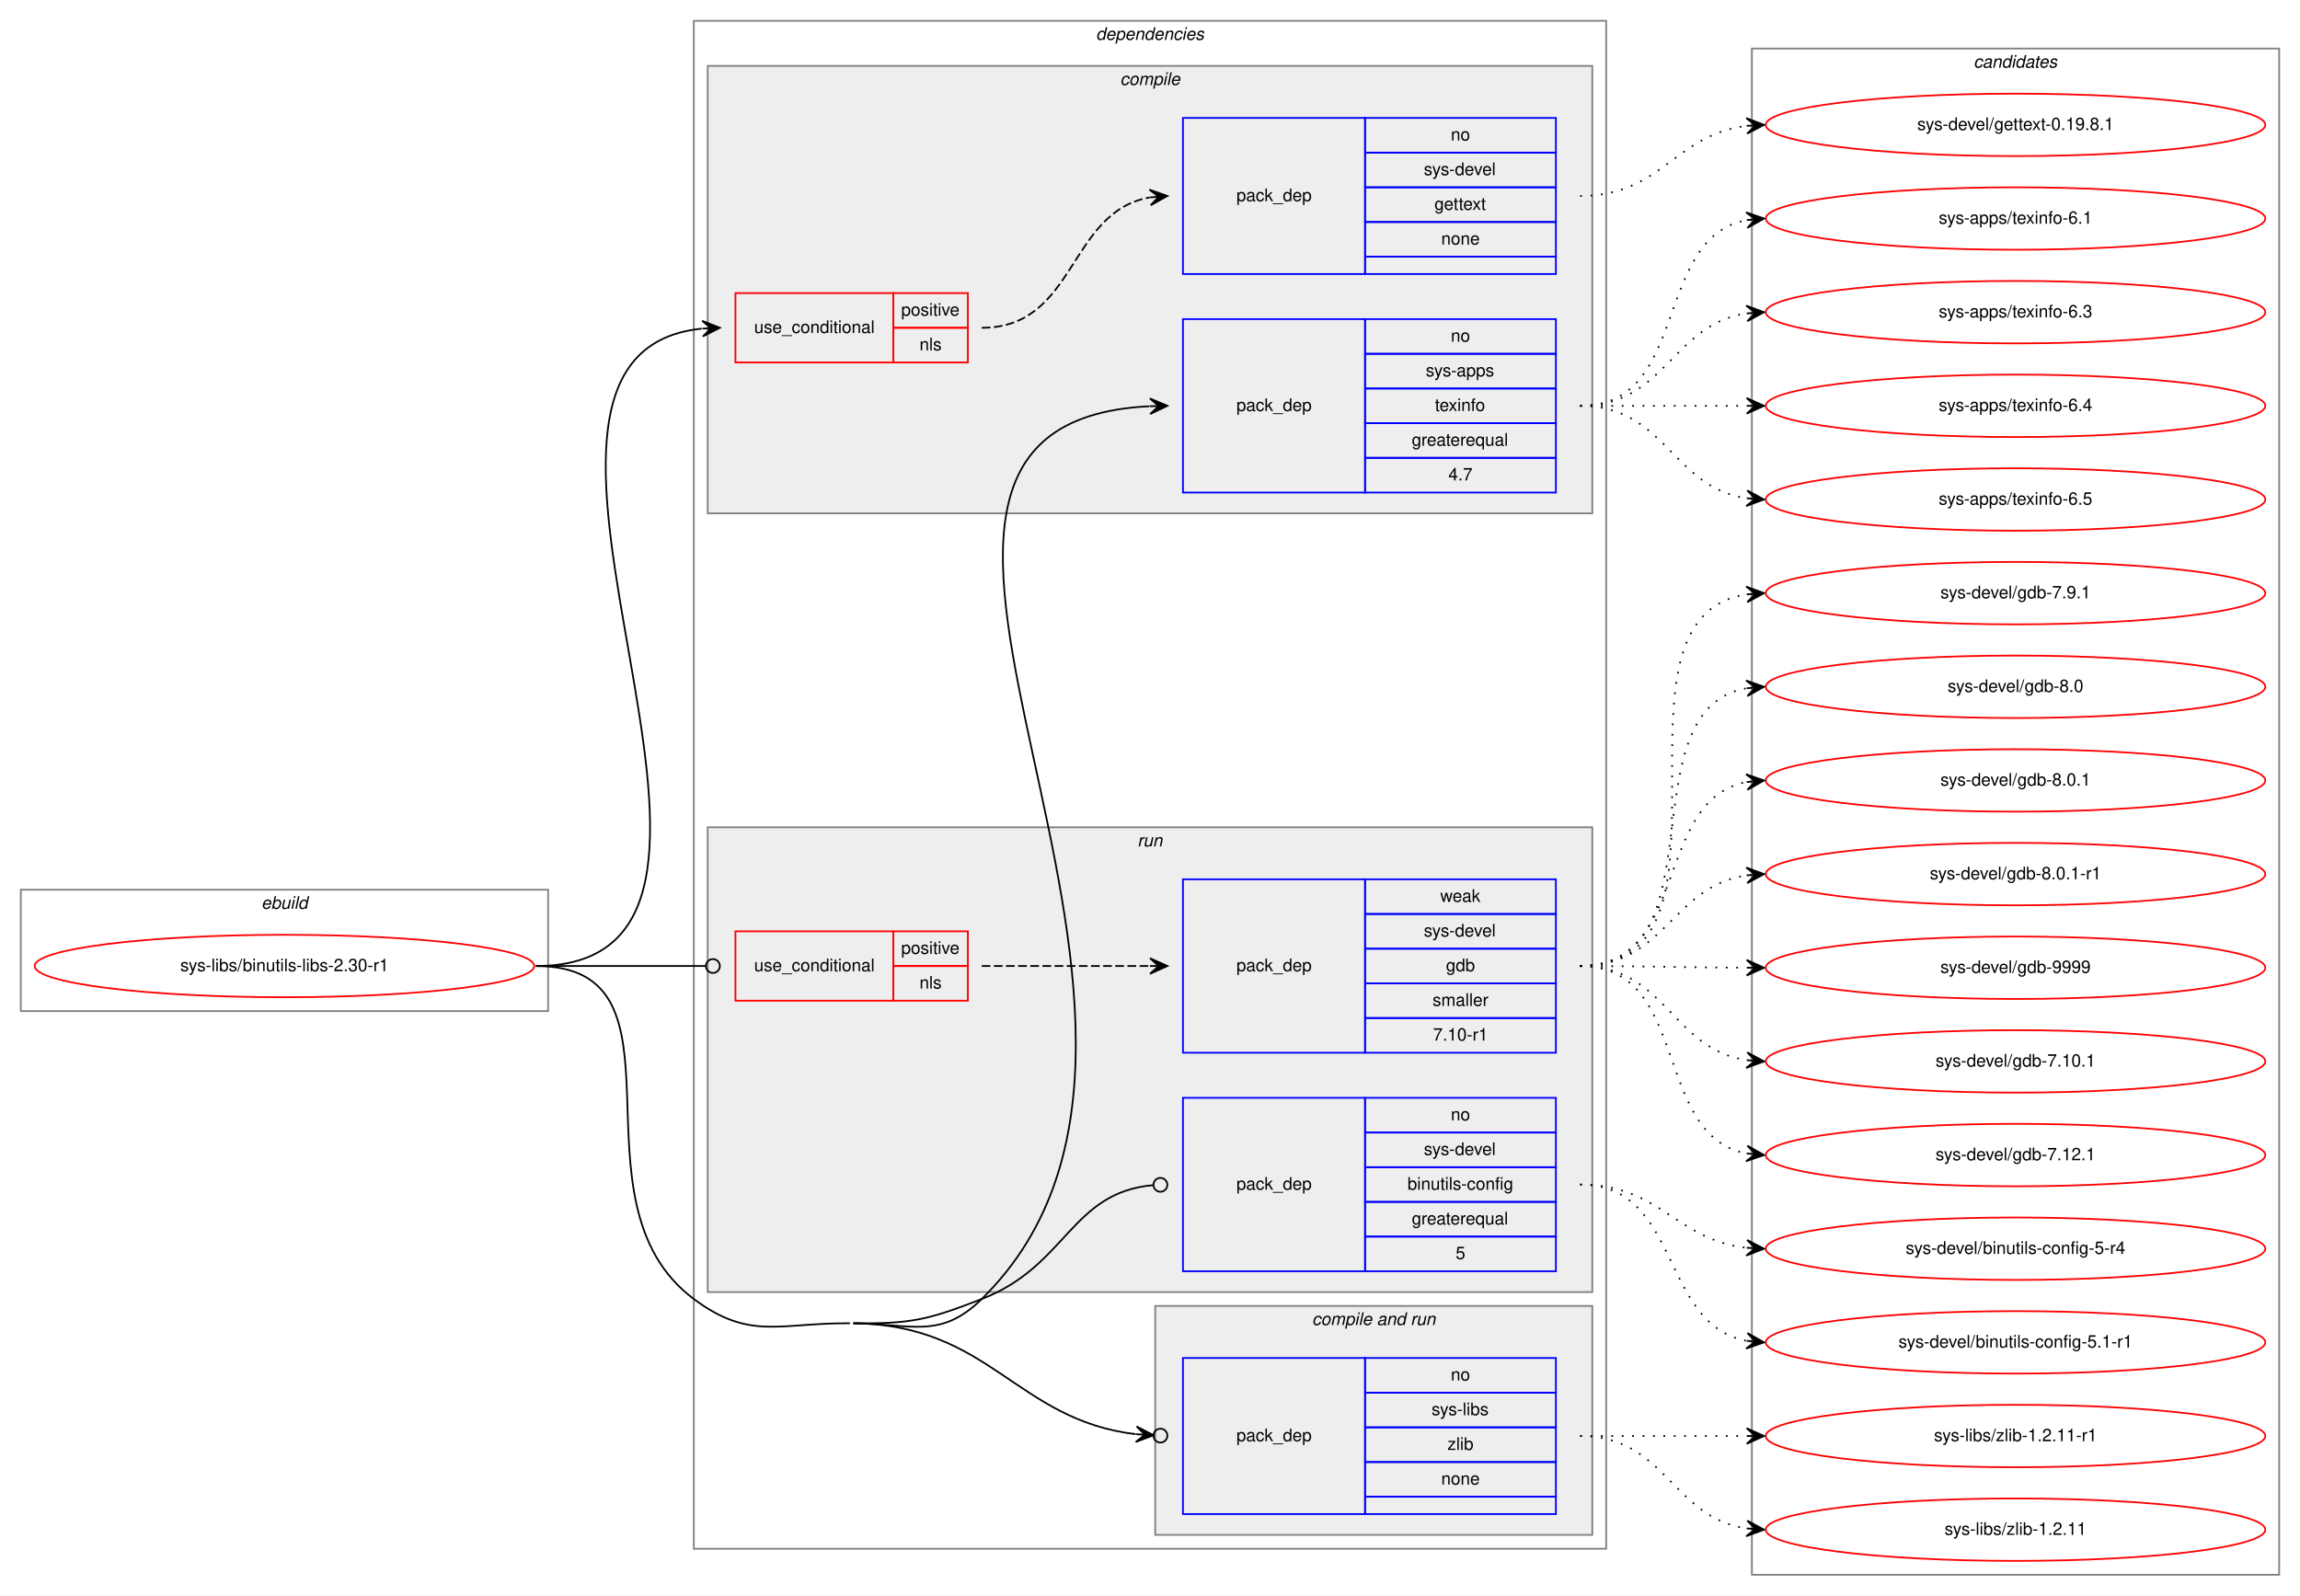
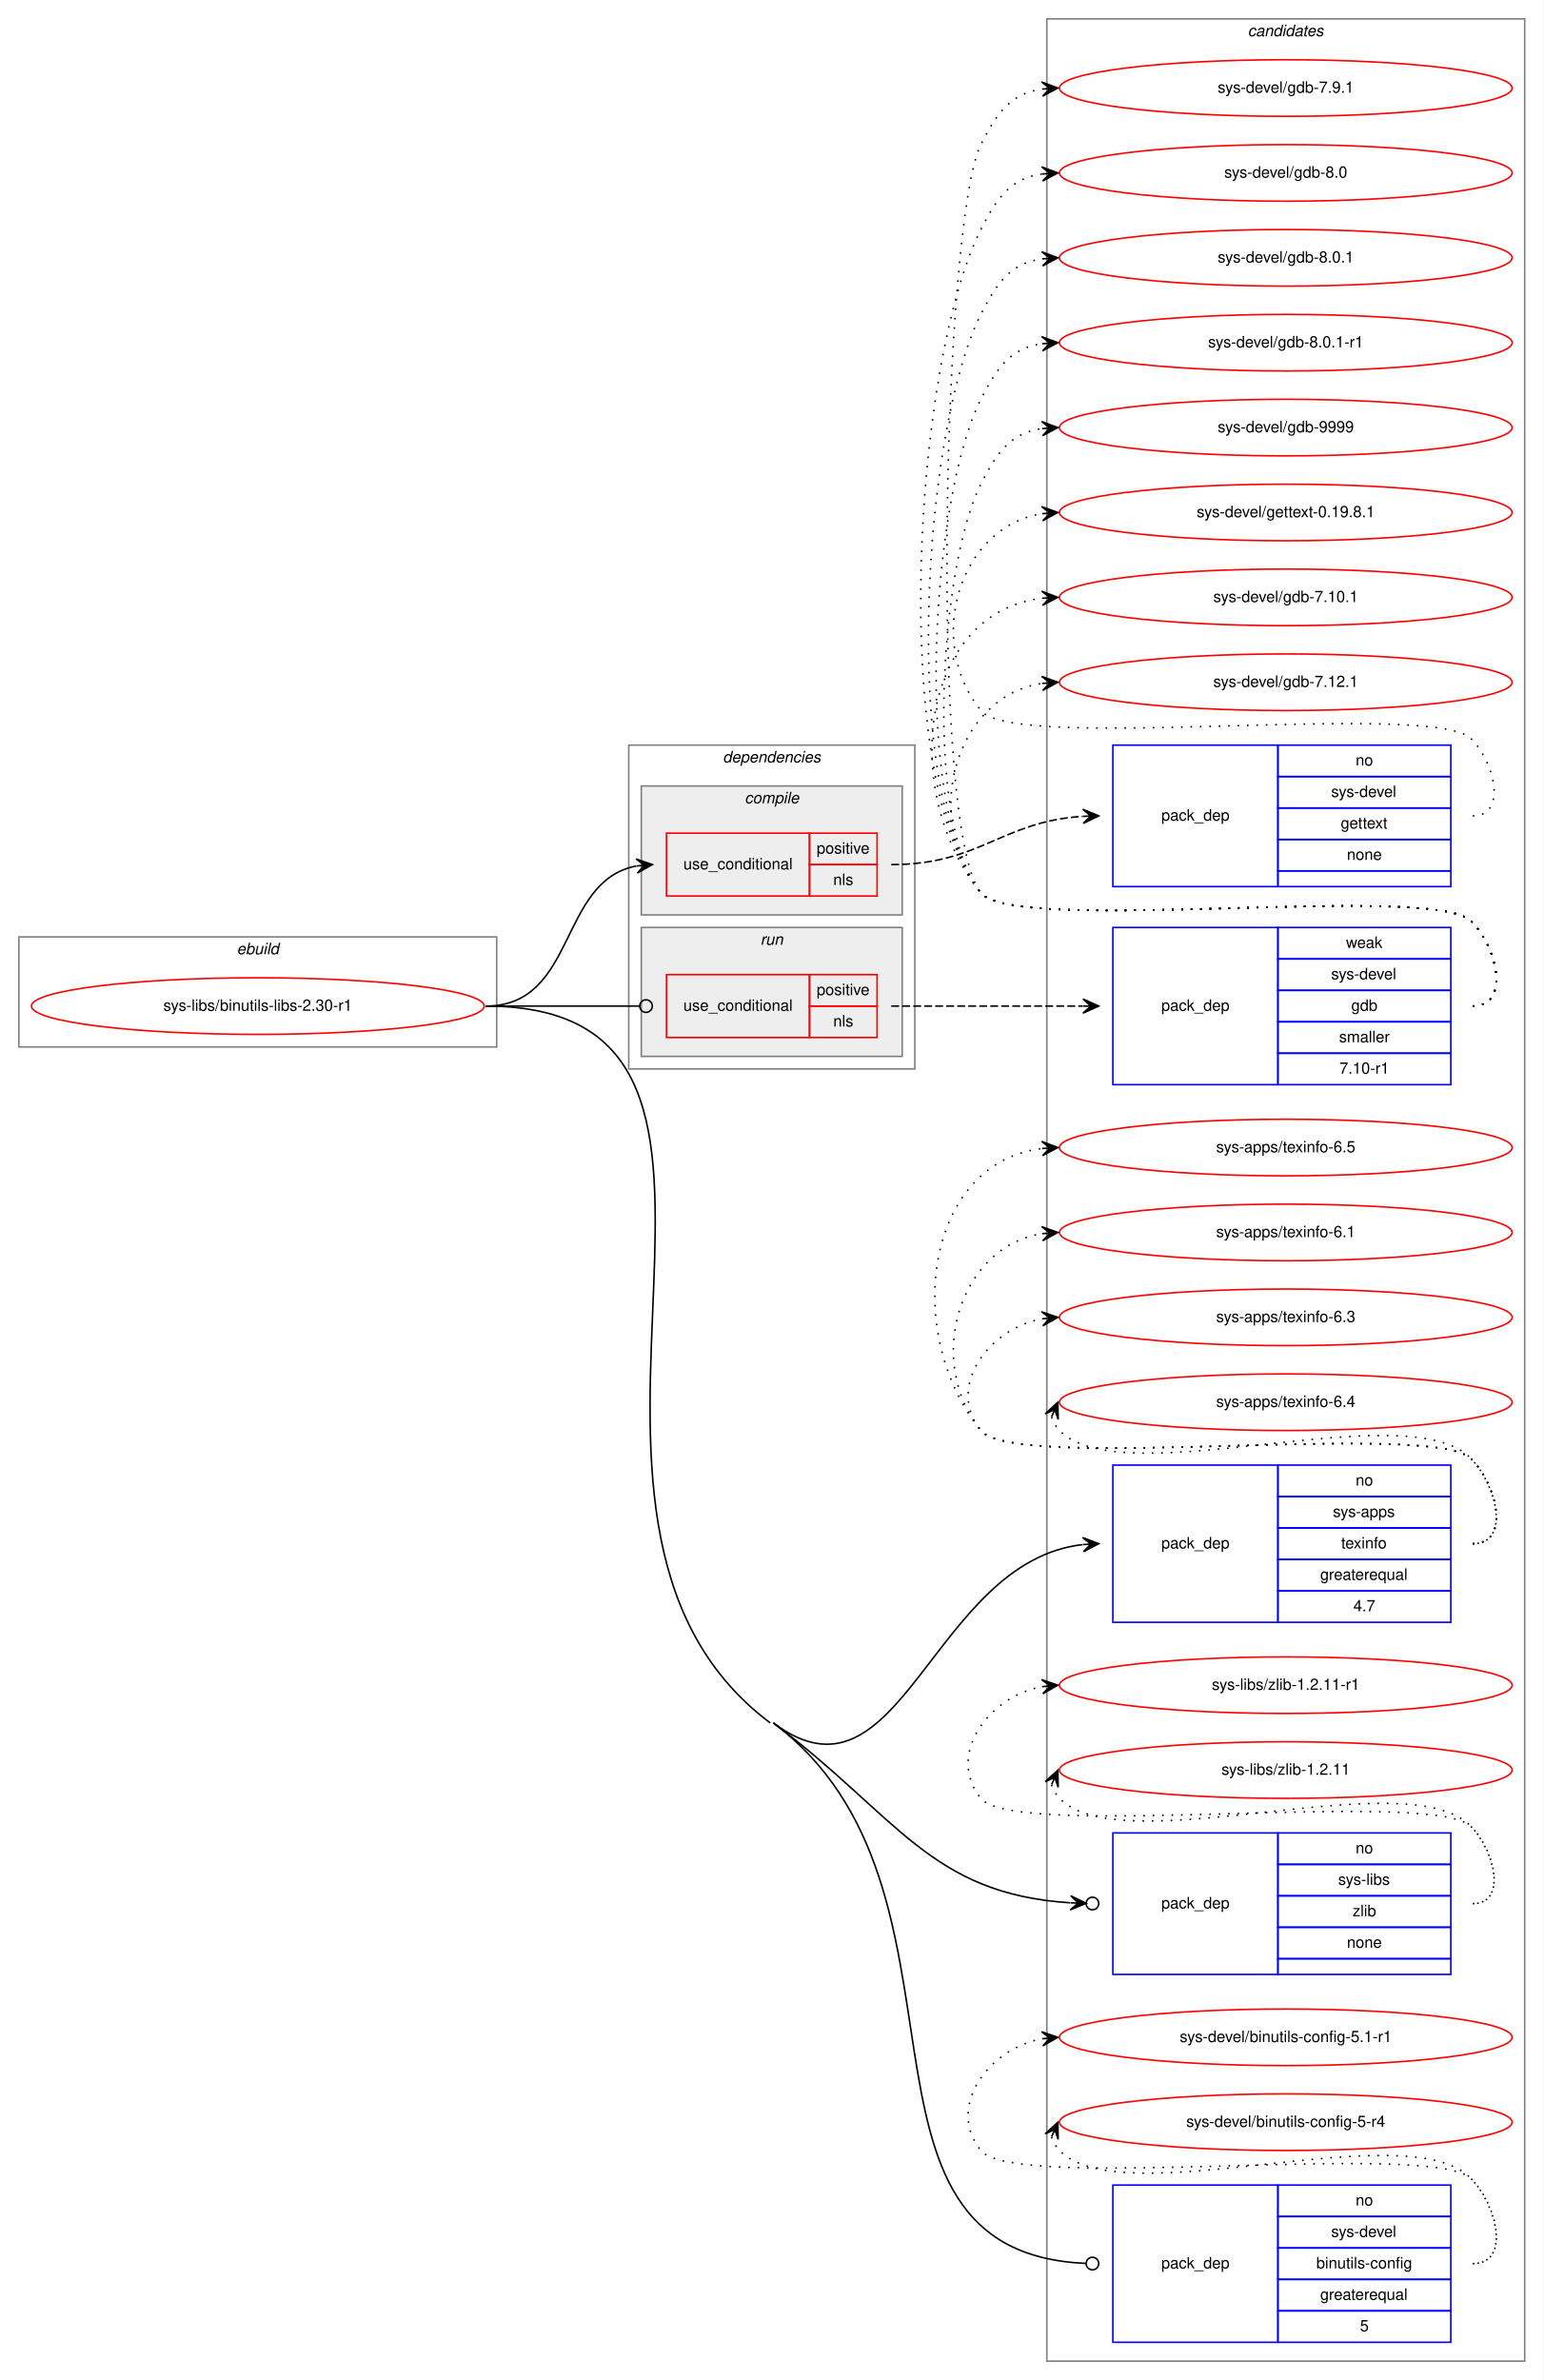
- <svg xmlns="http://www.w3.org/2000/svg" xmlns:xlink="http://www.w3.org/1999/xlink" width="1326pt" height="920pt" viewBox="0.00 0.00 1326.00 920.00">
-   <g id="graph0" class="graph" transform="scale(1 1) rotate(0) translate(4 916)">
-     <polygon fill="white" stroke="transparent" points="-4,4 -4,-916 1322,-916 1322,4 -4,4" />
+ <svg xmlns="http://www.w3.org/2000/svg" xmlns:xlink="http://www.w3.org/1999/xlink" width="982pt" height="1514pt" viewBox="0.00 0.00 982.00 1514.00">
+   <g id="graph0" class="graph" transform="scale(1 1) rotate(0) translate(4 1510)">
+     <polygon fill="white" stroke="transparent" points="-4,4 -4,-1510 978,-1510 978,4 -4,4" />
+     <g id="clust13" class="cluster">
+       <polygon fill="none" stroke="gray" points="662,-8 662,-1498 966,-1498 966,-8 662,-8" />
+       <text text-anchor="start" x="789.82" y="-1487" font-family="Helvetica,sans-Serif" font-style="italic" font-size="10.00">candidates</text>
+     </g>
    <g id="clust1" class="cluster">
-       <polygon fill="none" stroke="gray" points="8,-333 8,-403 312,-403 312,-333 8,-333" />
-       <text text-anchor="start" x="146.66" y="-392" font-family="Helvetica,sans-Serif" font-style="italic" font-size="10.00">ebuild</text>
+       <polygon fill="none" stroke="gray" points="8,-844 8,-914 312,-914 312,-844 8,-844" />
+       <text text-anchor="start" x="146.66" y="-903" font-family="Helvetica,sans-Serif" font-style="italic" font-size="10.00">ebuild</text>
    </g>
    <g id="clust2" class="cluster">
-       <polygon fill="none" stroke="gray" points="396,-23 396,-904 922,-904 922,-23 396,-23" />
-       <text text-anchor="start" x="627.86" y="-893" font-family="Helvetica,sans-Serif" font-style="italic" font-size="10.00">dependencies</text>
+       <polygon fill="none" stroke="gray" points="396,-830 396,-1036 578,-1036 578,-830 396,-830" />
+       <text text-anchor="start" x="455.86" y="-1025" font-family="Helvetica,sans-Serif" font-style="italic" font-size="10.00">dependencies</text>
    </g>
    <g id="clust3" class="cluster">
-       <polygon fill="#eeeeee" stroke="gray" points="404,-620 404,-878 914,-878 914,-620 404,-620" />
-       <text text-anchor="start" x="641.77" y="-867" font-family="Helvetica,sans-Serif" font-style="italic" font-size="10.00">compile</text>
-     </g>
-     <g id="clust7" class="cluster">
-       <polygon fill="#eeeeee" stroke="gray" points="662,-31 662,-163 914,-163 914,-31 662,-31" />
-       <text text-anchor="start" x="752.42" y="-152" font-family="Helvetica,sans-Serif" font-style="italic" font-size="10.00">compile and run</text>
+       <polygon fill="#eeeeee" stroke="gray" points="404,-928 404,-1010 570,-1010 570,-928 404,-928" />
+       <text text-anchor="start" x="469.77" y="-999" font-family="Helvetica,sans-Serif" font-style="italic" font-size="10.00">compile</text>
    </g>
    <g id="clust9" class="cluster">
-       <polygon fill="#eeeeee" stroke="gray" points="404,-171 404,-439 914,-439 914,-171 404,-171" />
-       <text text-anchor="start" x="651.77" y="-428" font-family="Helvetica,sans-Serif" font-style="italic" font-size="10.00">run</text>
-     </g>
-     <g id="clust13" class="cluster">
-       <polygon fill="none" stroke="gray" points="1006,-8 1006,-888 1310,-888 1310,-8 1006,-8" />
-       <text text-anchor="start" x="1133.82" y="-877" font-family="Helvetica,sans-Serif" font-style="italic" font-size="10.00">candidates</text>
+       <polygon fill="#eeeeee" stroke="gray" points="404,-838 404,-920 570,-920 570,-838 404,-838" />
+       <text text-anchor="start" x="479.77" y="-909" font-family="Helvetica,sans-Serif" font-style="italic" font-size="10.00">run</text>
    </g>
    <g id="node1" class="node">
      <g id="a_node1">
        <a xlink:href="../sys-libs/binutils-libs-2.30-r1.svg" xlink:title="sys-libs/binutils-libs-2.30-r1">
-           <ellipse fill="none" stroke="red" cx="160" cy="-359" rx="144" ry="18" />
-           <text text-anchor="middle" x="160" y="-356" font-family="Helvetica,sans-Serif" font-size="10.00">sys-libs/binutils-libs-2.30-r1</text>
+           <ellipse fill="none" stroke="red" cx="160" cy="-870" rx="144" ry="18" />
+           <text text-anchor="middle" x="160" y="-867" font-family="Helvetica,sans-Serif" font-size="10.00">sys-libs/binutils-libs-2.30-r1</text>
        </a>
      </g>
    </g>
    <g id="node2" class="node">
-       <polygon fill="none" stroke="red" points="420,-707 420,-747 511,-747 511,-707 420,-707" />
-       <text text-anchor="start" x="430.75" y="-724" font-family="Helvetica,sans-Serif" font-size="10.00">use_conditional</text>
-       <polygon fill="none" stroke="red" points="511,-727 511,-747 554,-747 554,-727 511,-727" />
-       <text text-anchor="start" x="515.55" y="-734" font-family="Helvetica,sans-Serif" font-size="10.00">positive</text>
-       <polygon fill="none" stroke="red" points="511,-707 511,-727 554,-727 554,-707 511,-707" />
-       <text text-anchor="start" x="526.11" y="-714" font-family="Helvetica,sans-Serif" font-size="10.00">nls</text>
+       <polygon fill="none" stroke="red" points="420,-940 420,-980 511,-980 511,-940 420,-940" />
+       <text text-anchor="start" x="430.75" y="-957" font-family="Helvetica,sans-Serif" font-size="10.00">use_conditional</text>
+       <polygon fill="none" stroke="red" points="511,-960 511,-980 554,-980 554,-960 511,-960" />
+       <text text-anchor="start" x="515.55" y="-967" font-family="Helvetica,sans-Serif" font-size="10.00">positive</text>
+       <polygon fill="none" stroke="red" points="511,-940 511,-960 554,-960 554,-940 511,-940" />
+       <text text-anchor="start" x="526.11" y="-947" font-family="Helvetica,sans-Serif" font-size="10.00">nls</text>
    </g>
    <g id="edge2" class="edge">
-       <path fill="none" stroke="black" d="M305,-359C471.55,-359 250.68,-711.36 400.58,-726.5" />
-       <polygon fill="black" stroke="black" points="411,-727 400.79,-731.01 406.01,-726.76 401.01,-726.52 401.01,-726.52 401.01,-726.52 406.01,-726.76 401.23,-722.02 411,-727 411,-727" />
+       <path fill="none" stroke="black" d="M305,-870C363.18,-870 350.99,-949.76 400.92,-959.11" />
+       <polygon fill="black" stroke="black" points="411,-960 400.64,-963.6 406.02,-959.56 401.04,-959.12 401.04,-959.12 401.04,-959.12 406.02,-959.56 401.44,-954.64 411,-960 411,-960" />
    </g>
    <g id="node4" class="node">
-       <polygon fill="none" stroke="blue" points="678,-632 678,-732 783,-732 783,-632 678,-632" />
-       <text text-anchor="start" x="708.82" y="-679" font-family="Helvetica,sans-Serif" font-size="10.00">pack_dep</text>
-       <polygon fill="none" stroke="blue" points="783,-712 783,-732 893,-732 893,-712 783,-712" />
-       <text text-anchor="start" x="832.44" y="-719" font-family="Helvetica,sans-Serif" font-size="10.00">no</text>
-       <polygon fill="none" stroke="blue" points="783,-692 783,-712 893,-712 893,-692 783,-692" />
-       <text text-anchor="start" x="817.99" y="-699" font-family="Helvetica,sans-Serif" font-size="10.00">sys-apps</text>
-       <polygon fill="none" stroke="blue" points="783,-672 783,-692 893,-692 893,-672 783,-672" />
-       <text text-anchor="start" x="823.27" y="-679" font-family="Helvetica,sans-Serif" font-size="10.00">texinfo</text>
-       <polygon fill="none" stroke="blue" points="783,-652 783,-672 893,-672 893,-652 783,-652" />
-       <text text-anchor="start" x="809.92" y="-659" font-family="Helvetica,sans-Serif" font-size="10.00">greaterequal</text>
-       <polygon fill="none" stroke="blue" points="783,-632 783,-652 893,-652 893,-632 783,-632" />
-       <text text-anchor="start" x="831.05" y="-639" font-family="Helvetica,sans-Serif" font-size="10.00">4.7</text>
+       <polygon fill="none" stroke="blue" points="704,-478 704,-578 809,-578 809,-478 704,-478" />
+       <text text-anchor="start" x="734.82" y="-525" font-family="Helvetica,sans-Serif" font-size="10.00">pack_dep</text>
+       <polygon fill="none" stroke="blue" points="809,-558 809,-578 919,-578 919,-558 809,-558" />
+       <text text-anchor="start" x="858.44" y="-565" font-family="Helvetica,sans-Serif" font-size="10.00">no</text>
+       <polygon fill="none" stroke="blue" points="809,-538 809,-558 919,-558 919,-538 809,-538" />
+       <text text-anchor="start" x="843.99" y="-545" font-family="Helvetica,sans-Serif" font-size="10.00">sys-apps</text>
+       <polygon fill="none" stroke="blue" points="809,-518 809,-538 919,-538 919,-518 809,-518" />
+       <text text-anchor="start" x="849.27" y="-525" font-family="Helvetica,sans-Serif" font-size="10.00">texinfo</text>
+       <polygon fill="none" stroke="blue" points="809,-498 809,-518 919,-518 919,-498 809,-498" />
+       <text text-anchor="start" x="835.92" y="-505" font-family="Helvetica,sans-Serif" font-size="10.00">greaterequal</text>
+       <polygon fill="none" stroke="blue" points="809,-478 809,-498 919,-498 919,-478 809,-478" />
+       <text text-anchor="start" x="857.05" y="-485" font-family="Helvetica,sans-Serif" font-size="10.00">4.7</text>
    </g>
    <g id="edge3" class="edge">
-       <path fill="none" stroke="black" d="M488,-153C521.47,-152.67 538.12,-143.54 562,-167 726.25,-328.34 444,-671.41 658.74,-681.76" />
-       <polygon fill="black" stroke="black" points="669,-682 658.9,-686.27 664,-681.88 659,-681.77 659,-681.77 659,-681.77 664,-681.88 659.11,-677.27 669,-682 669,-682" />
+       <path fill="none" stroke="black" d="M488,-414C569.24,-353.08 588.71,-516.51 684.82,-527.43" />
+       <polygon fill="black" stroke="black" points="695,-528 684.76,-531.93 690.01,-527.72 685.02,-527.44 685.02,-527.44 685.02,-527.44 690.01,-527.72 685.27,-522.95 695,-528 695,-528" />
    </g>
    <g id="node5" class="node">
-       <polygon fill="none" stroke="blue" points="678,-43 678,-133 783,-133 783,-43 678,-43" />
-       <text text-anchor="start" x="708.82" y="-85" font-family="Helvetica,sans-Serif" font-size="10.00">pack_dep</text>
-       <polygon fill="none" stroke="blue" points="783,-113 783,-133 893,-133 893,-113 783,-113" />
-       <text text-anchor="start" x="832.44" y="-120" font-family="Helvetica,sans-Serif" font-size="10.00">no</text>
-       <polygon fill="none" stroke="blue" points="783,-93 783,-113 893,-113 893,-93 783,-93" />
-       <text text-anchor="start" x="821.33" y="-100" font-family="Helvetica,sans-Serif" font-size="10.00">sys-libs</text>
-       <polygon fill="none" stroke="blue" points="783,-73 783,-93 893,-93 893,-73 783,-73" />
-       <text text-anchor="start" x="830.5" y="-80" font-family="Helvetica,sans-Serif" font-size="10.00">zlib</text>
-       <polygon fill="none" stroke="blue" points="783,-53 783,-73 893,-73 893,-53 783,-53" />
-       <text text-anchor="start" x="826.88" y="-60" font-family="Helvetica,sans-Serif" font-size="10.00">none</text>
-       <polygon fill="none" stroke="blue" points="783,-43 783,-53 893,-53 893,-43 783,-43" />
+       <polygon fill="none" stroke="blue" points="704,-254 704,-344 809,-344 809,-254 704,-254" />
+       <text text-anchor="start" x="734.82" y="-296" font-family="Helvetica,sans-Serif" font-size="10.00">pack_dep</text>
+       <polygon fill="none" stroke="blue" points="809,-324 809,-344 919,-344 919,-324 809,-324" />
+       <text text-anchor="start" x="858.44" y="-331" font-family="Helvetica,sans-Serif" font-size="10.00">no</text>
+       <polygon fill="none" stroke="blue" points="809,-304 809,-324 919,-324 919,-304 809,-304" />
+       <text text-anchor="start" x="847.33" y="-311" font-family="Helvetica,sans-Serif" font-size="10.00">sys-libs</text>
+       <polygon fill="none" stroke="blue" points="809,-284 809,-304 919,-304 919,-284 809,-284" />
+       <text text-anchor="start" x="856.5" y="-291" font-family="Helvetica,sans-Serif" font-size="10.00">zlib</text>
+       <polygon fill="none" stroke="blue" points="809,-264 809,-284 919,-284 919,-264 809,-264" />
+       <text text-anchor="start" x="852.88" y="-271" font-family="Helvetica,sans-Serif" font-size="10.00">none</text>
+       <polygon fill="none" stroke="blue" points="809,-254 809,-264 919,-264 919,-254 809,-254" />
    </g>
    <g id="edge4" class="edge">
-       <path fill="none" stroke="black" d="M488,-153C566.96,-152.21 581.56,-97.41 650.71,-89.06" />
-       <ellipse fill="none" stroke="black" cx="665.01" cy="-88.23" rx="4" ry="4" />
-       <polygon fill="black" stroke="black" points="661.01,-88.46 651.29,-93.53 656.02,-88.75 651.03,-89.04 651.03,-89.04 651.03,-89.04 656.02,-88.75 650.77,-84.55 661.01,-88.46 661.01,-88.46" />
-       <path fill="none" stroke="black" d="M305,-359C399.43,-359 320.33,-223.49 396,-167 428.44,-142.78 445.52,-153.4 486,-153" />
+       <path fill="none" stroke="black" d="M488,-414C567.1,-354.68 587.39,-305.32 676.81,-299.56" />
+       <ellipse fill="none" stroke="black" cx="691" cy="-299.12" rx="4" ry="4" />
+       <polygon fill="black" stroke="black" points="687,-299.25 677.15,-304.05 682.01,-299.4 677.01,-299.56 677.01,-299.56 677.01,-299.56 682.01,-299.4 676.87,-295.06 687,-299.25 687,-299.25" />
    </g>
    <g id="node6" class="node">
-       <polygon fill="none" stroke="red" points="420,-339 420,-379 511,-379 511,-339 420,-339" />
-       <text text-anchor="start" x="430.75" y="-356" font-family="Helvetica,sans-Serif" font-size="10.00">use_conditional</text>
-       <polygon fill="none" stroke="red" points="511,-359 511,-379 554,-379 554,-359 511,-359" />
-       <text text-anchor="start" x="515.55" y="-366" font-family="Helvetica,sans-Serif" font-size="10.00">positive</text>
-       <polygon fill="none" stroke="red" points="511,-339 511,-359 554,-359 554,-339 511,-339" />
-       <text text-anchor="start" x="526.11" y="-346" font-family="Helvetica,sans-Serif" font-size="10.00">nls</text>
+       <polygon fill="none" stroke="red" points="420,-850 420,-890 511,-890 511,-850 420,-850" />
+       <text text-anchor="start" x="430.75" y="-867" font-family="Helvetica,sans-Serif" font-size="10.00">use_conditional</text>
+       <polygon fill="none" stroke="red" points="511,-870 511,-890 554,-890 554,-870 511,-870" />
+       <text text-anchor="start" x="515.55" y="-877" font-family="Helvetica,sans-Serif" font-size="10.00">positive</text>
+       <polygon fill="none" stroke="red" points="511,-850 511,-870 554,-870 554,-850 511,-850" />
+       <text text-anchor="start" x="526.11" y="-857" font-family="Helvetica,sans-Serif" font-size="10.00">nls</text>
    </g>
    <g id="edge6" class="edge">
-       <path fill="none" stroke="black" d="M305,-359C349.26,-359 362.33,-359 402.82,-359" />
-       <ellipse fill="none" stroke="black" cx="407" cy="-359" rx="4" ry="4" />
+       <path fill="none" stroke="black" d="M305,-870C349.26,-870 362.33,-870 402.82,-870" />
+       <ellipse fill="none" stroke="black" cx="407" cy="-870" rx="4" ry="4" />
    </g>
    <g id="node8" class="node">
-       <polygon fill="none" stroke="blue" points="678,-183 678,-283 783,-283 783,-183 678,-183" />
-       <text text-anchor="start" x="708.82" y="-230" font-family="Helvetica,sans-Serif" font-size="10.00">pack_dep</text>
-       <polygon fill="none" stroke="blue" points="783,-263 783,-283 893,-283 893,-263 783,-263" />
-       <text text-anchor="start" x="832.44" y="-270" font-family="Helvetica,sans-Serif" font-size="10.00">no</text>
-       <polygon fill="none" stroke="blue" points="783,-243 783,-263 893,-263 893,-243 783,-243" />
-       <text text-anchor="start" x="816.88" y="-250" font-family="Helvetica,sans-Serif" font-size="10.00">sys-devel</text>
-       <polygon fill="none" stroke="blue" points="783,-223 783,-243 893,-243 893,-223 783,-223" />
-       <text text-anchor="start" x="807.43" y="-230" font-family="Helvetica,sans-Serif" font-size="10.00">binutils-config</text>
-       <polygon fill="none" stroke="blue" points="783,-203 783,-223 893,-223 893,-203 783,-203" />
-       <text text-anchor="start" x="809.92" y="-210" font-family="Helvetica,sans-Serif" font-size="10.00">greaterequal</text>
-       <polygon fill="none" stroke="blue" points="783,-183 783,-203 893,-203 893,-183 783,-183" />
-       <text text-anchor="start" x="835.22" y="-190" font-family="Helvetica,sans-Serif" font-size="10.00">5</text>
+       <polygon fill="none" stroke="blue" points="704,-20 704,-120 809,-120 809,-20 704,-20" />
+       <text text-anchor="start" x="734.82" y="-67" font-family="Helvetica,sans-Serif" font-size="10.00">pack_dep</text>
+       <polygon fill="none" stroke="blue" points="809,-100 809,-120 919,-120 919,-100 809,-100" />
+       <text text-anchor="start" x="858.44" y="-107" font-family="Helvetica,sans-Serif" font-size="10.00">no</text>
+       <polygon fill="none" stroke="blue" points="809,-80 809,-100 919,-100 919,-80 809,-80" />
+       <text text-anchor="start" x="842.88" y="-87" font-family="Helvetica,sans-Serif" font-size="10.00">sys-devel</text>
+       <polygon fill="none" stroke="blue" points="809,-60 809,-80 919,-80 919,-60 809,-60" />
+       <text text-anchor="start" x="833.43" y="-67" font-family="Helvetica,sans-Serif" font-size="10.00">binutils-config</text>
+       <polygon fill="none" stroke="blue" points="809,-40 809,-60 919,-60 919,-40 809,-40" />
+       <text text-anchor="start" x="835.92" y="-47" font-family="Helvetica,sans-Serif" font-size="10.00">greaterequal</text>
+       <polygon fill="none" stroke="blue" points="809,-20 809,-40 919,-40 919,-20 809,-20" />
+       <text text-anchor="start" x="861.22" y="-27" font-family="Helvetica,sans-Serif" font-size="10.00">5</text>
    </g>
    <g id="edge7" class="edge">
-       <path fill="none" stroke="black" d="M488,-153C521.47,-152.67 530.79,-154.9 562,-167 611.45,-186.17 613.09,-228.41 660.91,-232.66" />
-       <ellipse fill="none" stroke="black" cx="665" cy="-232.83" rx="4" ry="4" />
+       <path fill="none" stroke="black" d="M488,-414C628.53,-308.62 520.07,-77.37 686.85,-70.17" />
+       <ellipse fill="none" stroke="black" cx="691" cy="-70.08" rx="4" ry="4" />
+       <path fill="none" stroke="black" d="M305,-870C523.05,-870 311.55,-544.82 486,-414" />
    </g>
    <g id="node3" class="node">
-       <polygon fill="none" stroke="blue" points="678,-758 678,-848 783,-848 783,-758 678,-758" />
-       <text text-anchor="start" x="708.82" y="-800" font-family="Helvetica,sans-Serif" font-size="10.00">pack_dep</text>
-       <polygon fill="none" stroke="blue" points="783,-828 783,-848 893,-848 893,-828 783,-828" />
-       <text text-anchor="start" x="832.44" y="-835" font-family="Helvetica,sans-Serif" font-size="10.00">no</text>
-       <polygon fill="none" stroke="blue" points="783,-808 783,-828 893,-828 893,-808 783,-808" />
-       <text text-anchor="start" x="816.88" y="-815" font-family="Helvetica,sans-Serif" font-size="10.00">sys-devel</text>
-       <polygon fill="none" stroke="blue" points="783,-788 783,-808 893,-808 893,-788 783,-788" />
-       <text text-anchor="start" x="822.99" y="-795" font-family="Helvetica,sans-Serif" font-size="10.00">gettext</text>
-       <polygon fill="none" stroke="blue" points="783,-768 783,-788 893,-788 893,-768 783,-768" />
-       <text text-anchor="start" x="826.88" y="-775" font-family="Helvetica,sans-Serif" font-size="10.00">none</text>
-       <polygon fill="none" stroke="blue" points="783,-758 783,-768 893,-768 893,-758 783,-758" />
+       <polygon fill="none" stroke="blue" points="704,-946 704,-1036 809,-1036 809,-946 704,-946" />
+       <text text-anchor="start" x="734.82" y="-988" font-family="Helvetica,sans-Serif" font-size="10.00">pack_dep</text>
+       <polygon fill="none" stroke="blue" points="809,-1016 809,-1036 919,-1036 919,-1016 809,-1016" />
+       <text text-anchor="start" x="858.44" y="-1023" font-family="Helvetica,sans-Serif" font-size="10.00">no</text>
+       <polygon fill="none" stroke="blue" points="809,-996 809,-1016 919,-1016 919,-996 809,-996" />
+       <text text-anchor="start" x="842.88" y="-1003" font-family="Helvetica,sans-Serif" font-size="10.00">sys-devel</text>
+       <polygon fill="none" stroke="blue" points="809,-976 809,-996 919,-996 919,-976 809,-976" />
+       <text text-anchor="start" x="848.99" y="-983" font-family="Helvetica,sans-Serif" font-size="10.00">gettext</text>
+       <polygon fill="none" stroke="blue" points="809,-956 809,-976 919,-976 919,-956 809,-956" />
+       <text text-anchor="start" x="852.88" y="-963" font-family="Helvetica,sans-Serif" font-size="10.00">none</text>
+       <polygon fill="none" stroke="blue" points="809,-946 809,-956 919,-956 919,-946 809,-946" />
    </g>
    <g id="edge1" class="edge">
-       <path fill="none" stroke="black" stroke-dasharray="5,2" d="M562,-727C616.69,-727 611.61,-793.8 658.83,-802.15" />
-       <polygon fill="black" stroke="black" points="669,-803 658.66,-806.65 664.02,-802.58 659.04,-802.16 659.04,-802.16 659.04,-802.16 664.02,-802.58 659.41,-797.68 669,-803 669,-803" />
+       <path fill="none" stroke="black" stroke-dasharray="5,2" d="M563,-960C619.73,-960 633.23,-987.47 684.89,-990.69" />
+       <polygon fill="black" stroke="black" points="695,-991 684.87,-995.19 690,-990.85 685,-990.7 685,-990.7 685,-990.7 690,-990.85 685.14,-986.2 695,-991 695,-991" />
    </g>
    <g id="node9" class="node">
      <g id="a_node9">
        <a xlink:href="../sys-devel/gettext-0.19.8.1.svg" xlink:title="sys-devel/gettext-0.19.8.1">
-           <ellipse fill="none" stroke="red" cx="1158" cy="-844" rx="144" ry="18" />
-           <text text-anchor="middle" x="1158" y="-841" font-family="Helvetica,sans-Serif" font-size="10.00">sys-devel/gettext-0.19.8.1</text>
+           <ellipse fill="none" stroke="red" cx="814" cy="-1184" rx="144" ry="18" />
+           <text text-anchor="middle" x="814" y="-1181" font-family="Helvetica,sans-Serif" font-size="10.00">sys-devel/gettext-0.19.8.1</text>
        </a>
      </g>
    </g>
    <g id="edge8" class="edge">
-       <path fill="none" stroke="black" stroke-dasharray="1,5" d="M907,-803C953.96,-803 961.56,-838.44 1002.99,-843.42" />
-       <polygon fill="black" stroke="black" points="1013,-844 1002.76,-847.91 1008.01,-843.71 1003.02,-843.42 1003.02,-843.42 1003.02,-843.42 1008.01,-843.71 1003.28,-838.93 1013,-844 1013,-844" />
+       <path fill="none" stroke="black" stroke-dasharray="1,5" d="M933,-991C954.78,-991 947.3,-1024.5 932,-1040 907.61,-1064.71 641.83,-1031 620,-1058 584.44,-1101.99 606.01,-1174.82 658.79,-1183.21" />
+       <polygon fill="black" stroke="black" points="669,-1184 658.68,-1187.71 664.02,-1183.61 659.03,-1183.22 659.03,-1183.22 659.03,-1183.22 664.02,-1183.61 659.38,-1178.74 669,-1184 669,-1184" />
    </g>
    <g id="node10" class="node">
      <g id="a_node10">
        <a xlink:href="../sys-apps/texinfo-6.1.svg" xlink:title="sys-apps/texinfo-6.1">
-           <ellipse fill="none" stroke="red" cx="1158" cy="-790" rx="144" ry="18" />
-           <text text-anchor="middle" x="1158" y="-787" font-family="Helvetica,sans-Serif" font-size="10.00">sys-apps/texinfo-6.1</text>
+           <ellipse fill="none" stroke="red" cx="814" cy="-726" rx="144" ry="18" />
+           <text text-anchor="middle" x="814" y="-723" font-family="Helvetica,sans-Serif" font-size="10.00">sys-apps/texinfo-6.1</text>
        </a>
      </g>
    </g>
    <g id="edge9" class="edge">
-       <path fill="none" stroke="black" stroke-dasharray="1,5" d="M907,-682C970.58,-682 948.58,-778.51 1002.79,-789.07" />
-       <polygon fill="black" stroke="black" points="1013,-790 1002.63,-793.57 1008.02,-789.54 1003.04,-789.09 1003.04,-789.09 1003.04,-789.09 1008.02,-789.54 1003.45,-784.61 1013,-790 1013,-790" />
+       <path fill="none" stroke="black" stroke-dasharray="1,5" d="M933,-528C957,-528 948.85,-564.9 932,-582 907.63,-606.73 641.83,-573 620,-600 584.44,-643.99 606.01,-716.82 658.79,-725.21" />
+       <polygon fill="black" stroke="black" points="669,-726 658.68,-729.71 664.02,-725.61 659.03,-725.22 659.03,-725.22 659.03,-725.22 664.02,-725.61 659.38,-720.74 669,-726 669,-726" />
    </g>
    <g id="node11" class="node">
      <g id="a_node11">
        <a xlink:href="../sys-apps/texinfo-6.3.svg" xlink:title="sys-apps/texinfo-6.3">
-           <ellipse fill="none" stroke="red" cx="1158" cy="-736" rx="144" ry="18" />
-           <text text-anchor="middle" x="1158" y="-733" font-family="Helvetica,sans-Serif" font-size="10.00">sys-apps/texinfo-6.3</text>
+           <ellipse fill="none" stroke="red" cx="814" cy="-672" rx="144" ry="18" />
+           <text text-anchor="middle" x="814" y="-669" font-family="Helvetica,sans-Serif" font-size="10.00">sys-apps/texinfo-6.3</text>
        </a>
      </g>
    </g>
    <g id="edge10" class="edge">
-       <path fill="none" stroke="black" stroke-dasharray="1,5" d="M907,-682C956.26,-682 959.85,-728.87 1002.86,-735.28" />
-       <polygon fill="black" stroke="black" points="1013,-736 1002.71,-739.78 1008.01,-735.64 1003.03,-735.29 1003.03,-735.29 1003.03,-735.29 1008.01,-735.64 1003.35,-730.8 1013,-736 1013,-736" />
+       <path fill="none" stroke="black" stroke-dasharray="1,5" d="M933,-528C957,-528 948.85,-564.9 932,-582 907.63,-606.73 641.83,-573 620,-600 597.85,-627.4 624.55,-664.57 658.71,-671.02" />
+       <polygon fill="black" stroke="black" points="669,-672 658.62,-675.54 664.02,-671.53 659.04,-671.06 659.04,-671.06 659.04,-671.06 664.02,-671.53 659.47,-666.58 669,-672 669,-672" />
    </g>
    <g id="node12" class="node">
      <g id="a_node12">
        <a xlink:href="../sys-apps/texinfo-6.4.svg" xlink:title="sys-apps/texinfo-6.4">
-           <ellipse fill="none" stroke="red" cx="1158" cy="-682" rx="144" ry="18" />
-           <text text-anchor="middle" x="1158" y="-679" font-family="Helvetica,sans-Serif" font-size="10.00">sys-apps/texinfo-6.4</text>
+           <ellipse fill="none" stroke="red" cx="814" cy="-618" rx="144" ry="18" />
+           <text text-anchor="middle" x="814" y="-615" font-family="Helvetica,sans-Serif" font-size="10.00">sys-apps/texinfo-6.4</text>
        </a>
      </g>
    </g>
    <g id="edge11" class="edge">
-       <path fill="none" stroke="black" stroke-dasharray="1,5" d="M907,-682C950.43,-682 963.83,-682 1002.57,-682" />
-       <polygon fill="black" stroke="black" points="1013,-682 1003,-686.5 1008,-682 1003,-682 1003,-682 1003,-682 1008,-682 1003,-677.5 1013,-682 1013,-682" />
+       <path fill="none" stroke="black" stroke-dasharray="1,5" d="M664.98,-608.58C665.95,-605.46 667.8,-602.23 670,-600 711,-558.46 891.78,-624.29 932,-582 948.54,-564.61 957,-528 933,-528" />
+       <polygon fill="black" stroke="black" points="669,-618 660.94,-610.57 667.04,-613.4 665.07,-608.8 665.07,-608.8 665.07,-608.8 667.04,-613.4 669.21,-607.04 669,-618 669,-618" />
    </g>
    <g id="node13" class="node">
      <g id="a_node13">
        <a xlink:href="../sys-apps/texinfo-6.5.svg" xlink:title="sys-apps/texinfo-6.5">
-           <ellipse fill="none" stroke="red" cx="1158" cy="-628" rx="144" ry="18" />
-           <text text-anchor="middle" x="1158" y="-625" font-family="Helvetica,sans-Serif" font-size="10.00">sys-apps/texinfo-6.5</text>
+           <ellipse fill="none" stroke="red" cx="814" cy="-780" rx="144" ry="18" />
+           <text text-anchor="middle" x="814" y="-777" font-family="Helvetica,sans-Serif" font-size="10.00">sys-apps/texinfo-6.5</text>
        </a>
      </g>
    </g>
    <g id="edge12" class="edge">
-       <path fill="none" stroke="black" stroke-dasharray="1,5" d="M907,-682C956.26,-682 959.85,-635.13 1002.86,-628.72" />
-       <polygon fill="black" stroke="black" points="1013,-628 1003.35,-633.2 1008.01,-628.36 1003.03,-628.71 1003.03,-628.71 1003.03,-628.71 1008.01,-628.36 1002.71,-624.22 1013,-628 1013,-628" />
+       <path fill="none" stroke="black" stroke-dasharray="1,5" d="M933,-528C957,-528 948.85,-564.9 932,-582 907.63,-606.73 641.83,-573 620,-600 570.12,-661.71 584.65,-770.17 658.67,-779.37" />
+       <polygon fill="black" stroke="black" points="669,-780 658.75,-783.89 664.01,-779.7 659.02,-779.39 659.02,-779.39 659.02,-779.39 664.01,-779.7 659.29,-774.9 669,-780 669,-780" />
    </g>
    <g id="node14" class="node">
      <g id="a_node14">
        <a xlink:href="../sys-libs/zlib-1.2.11.svg" xlink:title="sys-libs/zlib-1.2.11">
-           <ellipse fill="none" stroke="red" cx="1158" cy="-34" rx="144" ry="18" />
-           <text text-anchor="middle" x="1158" y="-31" font-family="Helvetica,sans-Serif" font-size="10.00">sys-libs/zlib-1.2.11</text>
+           <ellipse fill="none" stroke="red" cx="814" cy="-384" rx="144" ry="18" />
+           <text text-anchor="middle" x="814" y="-381" font-family="Helvetica,sans-Serif" font-size="10.00">sys-libs/zlib-1.2.11</text>
        </a>
      </g>
    </g>
    <g id="edge13" class="edge">
-       <path fill="none" stroke="black" stroke-dasharray="1,5" d="M907,-88C956.26,-88 959.85,-41.13 1002.86,-34.72" />
-       <polygon fill="black" stroke="black" points="1013,-34 1003.35,-39.2 1008.01,-34.36 1003.03,-34.71 1003.03,-34.71 1003.03,-34.71 1008.01,-34.36 1002.71,-30.22 1013,-34 1013,-34" />
+       <path fill="none" stroke="black" stroke-dasharray="1,5" d="M664.98,-374.58C665.95,-371.46 667.8,-368.23 670,-366 711,-324.46 891.74,-390.25 932,-348 947.03,-332.23 954.78,-299 933,-299" />
+       <polygon fill="black" stroke="black" points="669,-384 660.94,-376.57 667.04,-379.4 665.07,-374.8 665.07,-374.8 665.07,-374.8 667.04,-379.4 669.21,-373.04 669,-384 669,-384" />
    </g>
    <g id="node15" class="node">
      <g id="a_node15">
        <a xlink:href="../sys-libs/zlib-1.2.11-r1.svg" xlink:title="sys-libs/zlib-1.2.11-r1">
-           <ellipse fill="none" stroke="red" cx="1158" cy="-88" rx="144" ry="18" />
-           <text text-anchor="middle" x="1158" y="-85" font-family="Helvetica,sans-Serif" font-size="10.00">sys-libs/zlib-1.2.11-r1</text>
+           <ellipse fill="none" stroke="red" cx="814" cy="-438" rx="144" ry="18" />
+           <text text-anchor="middle" x="814" y="-435" font-family="Helvetica,sans-Serif" font-size="10.00">sys-libs/zlib-1.2.11-r1</text>
        </a>
      </g>
    </g>
    <g id="edge14" class="edge">
-       <path fill="none" stroke="black" stroke-dasharray="1,5" d="M907,-88C950.43,-88 963.83,-88 1002.57,-88" />
-       <polygon fill="black" stroke="black" points="1013,-88 1003,-92.5 1008,-88 1003,-88 1003,-88 1003,-88 1008,-88 1003,-83.5 1013,-88 1013,-88" />
+       <path fill="none" stroke="black" stroke-dasharray="1,5" d="M933,-299C954.78,-299 947.3,-332.5 932,-348 907.61,-372.71 641.83,-339 620,-366 597.85,-393.4 624.55,-430.57 658.71,-437.02" />
+       <polygon fill="black" stroke="black" points="669,-438 658.62,-441.54 664.02,-437.53 659.04,-437.06 659.04,-437.06 659.04,-437.06 664.02,-437.53 659.47,-432.58 669,-438 669,-438" />
    </g>
    <g id="node7" class="node">
-       <polygon fill="none" stroke="blue" points="678,-309 678,-409 783,-409 783,-309 678,-309" />
-       <text text-anchor="start" x="708.82" y="-356" font-family="Helvetica,sans-Serif" font-size="10.00">pack_dep</text>
-       <polygon fill="none" stroke="blue" points="783,-389 783,-409 893,-409 893,-389 783,-389" />
-       <text text-anchor="start" x="826.33" y="-396" font-family="Helvetica,sans-Serif" font-size="10.00">weak</text>
-       <polygon fill="none" stroke="blue" points="783,-369 783,-389 893,-389 893,-369 783,-369" />
-       <text text-anchor="start" x="816.88" y="-376" font-family="Helvetica,sans-Serif" font-size="10.00">sys-devel</text>
-       <polygon fill="none" stroke="blue" points="783,-349 783,-369 893,-369 893,-349 783,-349" />
-       <text text-anchor="start" x="829.66" y="-356" font-family="Helvetica,sans-Serif" font-size="10.00">gdb</text>
-       <polygon fill="none" stroke="blue" points="783,-329 783,-349 893,-349 893,-329 783,-329" />
-       <text text-anchor="start" x="821.89" y="-336" font-family="Helvetica,sans-Serif" font-size="10.00">smaller</text>
-       <polygon fill="none" stroke="blue" points="783,-309 783,-329 893,-329 893,-309 783,-309" />
-       <text text-anchor="start" x="822.16" y="-316" font-family="Helvetica,sans-Serif" font-size="10.00">7.10-r1</text>
+       <polygon fill="none" stroke="blue" points="704,-820 704,-920 809,-920 809,-820 704,-820" />
+       <text text-anchor="start" x="734.82" y="-867" font-family="Helvetica,sans-Serif" font-size="10.00">pack_dep</text>
+       <polygon fill="none" stroke="blue" points="809,-900 809,-920 919,-920 919,-900 809,-900" />
+       <text text-anchor="start" x="852.33" y="-907" font-family="Helvetica,sans-Serif" font-size="10.00">weak</text>
+       <polygon fill="none" stroke="blue" points="809,-880 809,-900 919,-900 919,-880 809,-880" />
+       <text text-anchor="start" x="842.88" y="-887" font-family="Helvetica,sans-Serif" font-size="10.00">sys-devel</text>
+       <polygon fill="none" stroke="blue" points="809,-860 809,-880 919,-880 919,-860 809,-860" />
+       <text text-anchor="start" x="855.66" y="-867" font-family="Helvetica,sans-Serif" font-size="10.00">gdb</text>
+       <polygon fill="none" stroke="blue" points="809,-840 809,-860 919,-860 919,-840 809,-840" />
+       <text text-anchor="start" x="847.89" y="-847" font-family="Helvetica,sans-Serif" font-size="10.00">smaller</text>
+       <polygon fill="none" stroke="blue" points="809,-820 809,-840 919,-840 919,-820 809,-820" />
+       <text text-anchor="start" x="848.16" y="-827" font-family="Helvetica,sans-Serif" font-size="10.00">7.10-r1</text>
    </g>
    <g id="edge5" class="edge">
-       <path fill="none" stroke="black" stroke-dasharray="5,2" d="M562,-359C606.03,-359 619.48,-359 658.97,-359" />
-       <polygon fill="black" stroke="black" points="669,-359 659,-363.5 664,-359 659,-359 659,-359 659,-359 664,-359 659,-354.5 669,-359 669,-359" />
+       <path fill="none" stroke="black" stroke-dasharray="5,2" d="M563,-870C618.11,-870 634.4,-870 684.81,-870" />
+       <polygon fill="black" stroke="black" points="695,-870 685,-874.5 690,-870 685,-870 685,-870 685,-870 690,-870 685,-865.5 695,-870 695,-870" />
    </g>
    <g id="node16" class="node">
      <g id="a_node16">
        <a xlink:href="../sys-devel/gdb-7.10.1.svg" xlink:title="sys-devel/gdb-7.10.1">
-           <ellipse fill="none" stroke="red" cx="1158" cy="-304" rx="144" ry="18" />
-           <text text-anchor="middle" x="1158" y="-301" font-family="Helvetica,sans-Serif" font-size="10.00">sys-devel/gdb-7.10.1</text>
+           <ellipse fill="none" stroke="red" cx="814" cy="-1130" rx="144" ry="18" />
+           <text text-anchor="middle" x="814" y="-1127" font-family="Helvetica,sans-Serif" font-size="10.00">sys-devel/gdb-7.10.1</text>
        </a>
      </g>
    </g>
    <g id="edge15" class="edge">
-       <path fill="none" stroke="black" stroke-dasharray="1,5" d="M907,-359C956.45,-359 959.7,-311.26 1002.83,-304.74" />
-       <polygon fill="black" stroke="black" points="1013,-304 1003.35,-309.21 1008.01,-304.36 1003.03,-304.72 1003.03,-304.72 1003.03,-304.72 1008.01,-304.36 1002.7,-300.23 1013,-304 1013,-304" />
+       <path fill="none" stroke="black" stroke-dasharray="1,5" d="M933,-870C957,-870 948.85,-906.9 932,-924 907.63,-948.73 641.83,-915 620,-942 567.94,-1006.39 581.38,-1120.18 658.73,-1129.4" />
+       <polygon fill="black" stroke="black" points="669,-1130 658.76,-1133.91 664.01,-1129.71 659.02,-1129.42 659.02,-1129.42 659.02,-1129.42 664.01,-1129.71 659.28,-1124.93 669,-1130 669,-1130" />
    </g>
    <g id="node17" class="node">
      <g id="a_node17">
        <a xlink:href="../sys-devel/gdb-7.12.1.svg" xlink:title="sys-devel/gdb-7.12.1">
-           <ellipse fill="none" stroke="red" cx="1158" cy="-250" rx="144" ry="18" />
-           <text text-anchor="middle" x="1158" y="-247" font-family="Helvetica,sans-Serif" font-size="10.00">sys-devel/gdb-7.12.1</text>
+           <ellipse fill="none" stroke="red" cx="814" cy="-1076" rx="144" ry="18" />
+           <text text-anchor="middle" x="814" y="-1073" font-family="Helvetica,sans-Serif" font-size="10.00">sys-devel/gdb-7.12.1</text>
        </a>
      </g>
    </g>
    <g id="edge16" class="edge">
-       <path fill="none" stroke="black" stroke-dasharray="1,5" d="M907,-359C970.88,-359 948.32,-261.6 1002.75,-250.94" />
-       <polygon fill="black" stroke="black" points="1013,-250 1003.45,-255.4 1008.02,-250.46 1003.04,-250.92 1003.04,-250.92 1003.04,-250.92 1008.02,-250.46 1002.63,-246.43 1013,-250 1013,-250" />
+       <path fill="none" stroke="black" stroke-dasharray="1,5" d="M933,-870C957,-870 948.85,-906.9 932,-924 907.63,-948.73 641.83,-915 620,-942 582.31,-988.62 603,-1066.84 658.94,-1075.26" />
+       <polygon fill="black" stroke="black" points="669,-1076 658.7,-1079.75 664.01,-1075.63 659.03,-1075.27 659.03,-1075.27 659.03,-1075.27 664.01,-1075.63 659.36,-1070.78 669,-1076 669,-1076" />
    </g>
    <g id="node18" class="node">
      <g id="a_node18">
        <a xlink:href="../sys-devel/gdb-7.9.1.svg" xlink:title="sys-devel/gdb-7.9.1">
-           <ellipse fill="none" stroke="red" cx="1158" cy="-574" rx="144" ry="18" />
-           <text text-anchor="middle" x="1158" y="-571" font-family="Helvetica,sans-Serif" font-size="10.00">sys-devel/gdb-7.9.1</text>
+           <ellipse fill="none" stroke="red" cx="814" cy="-1454" rx="144" ry="18" />
+           <text text-anchor="middle" x="814" y="-1451" font-family="Helvetica,sans-Serif" font-size="10.00">sys-devel/gdb-7.9.1</text>
        </a>
      </g>
    </g>
    <g id="edge17" class="edge">
-       <path fill="none" stroke="black" stroke-dasharray="1,5" d="M907,-359C1009.9,-359 913.53,-559.55 1002.81,-573.26" />
-       <polygon fill="black" stroke="black" points="1013,-574 1002.7,-577.77 1008.01,-573.64 1003.03,-573.28 1003.03,-573.28 1003.03,-573.28 1008.01,-573.64 1003.35,-568.79 1013,-574 1013,-574" />
+       <path fill="none" stroke="black" stroke-dasharray="1,5" d="M933,-870C957,-870 948.85,-906.9 932,-924 907.63,-948.73 641.83,-915 620,-942 586.75,-983.13 596.11,-1370.81 620,-1418 630.54,-1438.81 639.26,-1450.52 658.83,-1453.33" />
+       <polygon fill="black" stroke="black" points="669,-1454 658.73,-1457.84 664.01,-1453.67 659.02,-1453.34 659.02,-1453.34 659.02,-1453.34 664.01,-1453.67 659.32,-1448.85 669,-1454 669,-1454" />
    </g>
    <g id="node19" class="node">
      <g id="a_node19">
        <a xlink:href="../sys-devel/gdb-8.0.svg" xlink:title="sys-devel/gdb-8.0">
-           <ellipse fill="none" stroke="red" cx="1158" cy="-520" rx="144" ry="18" />
-           <text text-anchor="middle" x="1158" y="-517" font-family="Helvetica,sans-Serif" font-size="10.00">sys-devel/gdb-8.0</text>
+           <ellipse fill="none" stroke="red" cx="814" cy="-1400" rx="144" ry="18" />
+           <text text-anchor="middle" x="814" y="-1397" font-family="Helvetica,sans-Serif" font-size="10.00">sys-devel/gdb-8.0</text>
        </a>
      </g>
    </g>
    <g id="edge18" class="edge">
-       <path fill="none" stroke="black" stroke-dasharray="1,5" d="M907,-359C988.99,-359 932.66,-506.46 1002.77,-519.13" />
-       <polygon fill="black" stroke="black" points="1013,-520 1002.66,-523.64 1008.02,-519.58 1003.04,-519.16 1003.04,-519.16 1003.04,-519.16 1008.02,-519.58 1003.42,-514.67 1013,-520 1013,-520" />
+       <path fill="none" stroke="black" stroke-dasharray="1,5" d="M933,-870C957,-870 948.85,-906.9 932,-924 907.63,-948.73 641.83,-915 620,-942 561.04,-1014.93 577.65,-1280.33 620,-1364 630.54,-1384.81 639.26,-1396.52 658.83,-1399.33" />
+       <polygon fill="black" stroke="black" points="669,-1400 658.73,-1403.84 664.01,-1399.67 659.02,-1399.34 659.02,-1399.34 659.02,-1399.34 664.01,-1399.67 659.32,-1394.85 669,-1400 669,-1400" />
    </g>
    <g id="node20" class="node">
      <g id="a_node20">
        <a xlink:href="../sys-devel/gdb-8.0.1.svg" xlink:title="sys-devel/gdb-8.0.1">
-           <ellipse fill="none" stroke="red" cx="1158" cy="-466" rx="144" ry="18" />
-           <text text-anchor="middle" x="1158" y="-463" font-family="Helvetica,sans-Serif" font-size="10.00">sys-devel/gdb-8.0.1</text>
+           <ellipse fill="none" stroke="red" cx="814" cy="-1346" rx="144" ry="18" />
+           <text text-anchor="middle" x="814" y="-1343" font-family="Helvetica,sans-Serif" font-size="10.00">sys-devel/gdb-8.0.1</text>
        </a>
      </g>
    </g>
    <g id="edge19" class="edge">
-       <path fill="none" stroke="black" stroke-dasharray="1,5" d="M907,-359C970.28,-359 948.83,-454.62 1002.84,-465.07" />
-       <polygon fill="black" stroke="black" points="1013,-466 1002.63,-469.57 1008.02,-465.55 1003.04,-465.09 1003.04,-465.09 1003.04,-465.09 1008.02,-465.55 1003.45,-460.61 1013,-466 1013,-466" />
+       <path fill="none" stroke="black" stroke-dasharray="1,5" d="M933,-870C957,-870 948.85,-906.9 932,-924 907.63,-948.73 641.83,-915 620,-942 568.59,-1005.6 583.07,-1237.04 620,-1310 630.54,-1330.81 639.26,-1342.52 658.83,-1345.33" />
+       <polygon fill="black" stroke="black" points="669,-1346 658.73,-1349.84 664.01,-1345.67 659.02,-1345.34 659.02,-1345.34 659.02,-1345.34 664.01,-1345.67 659.32,-1340.85 669,-1346 669,-1346" />
    </g>
    <g id="node21" class="node">
      <g id="a_node21">
        <a xlink:href="../sys-devel/gdb-8.0.1-r1.svg" xlink:title="sys-devel/gdb-8.0.1-r1">
-           <ellipse fill="none" stroke="red" cx="1158" cy="-412" rx="144" ry="18" />
-           <text text-anchor="middle" x="1158" y="-409" font-family="Helvetica,sans-Serif" font-size="10.00">sys-devel/gdb-8.0.1-r1</text>
+           <ellipse fill="none" stroke="red" cx="814" cy="-1292" rx="144" ry="18" />
+           <text text-anchor="middle" x="814" y="-1289" font-family="Helvetica,sans-Serif" font-size="10.00">sys-devel/gdb-8.0.1-r1</text>
        </a>
      </g>
    </g>
    <g id="edge20" class="edge">
-       <path fill="none" stroke="black" stroke-dasharray="1,5" d="M907,-359C956.07,-359 960,-405 1002.89,-411.29" />
-       <polygon fill="black" stroke="black" points="1013,-412 1002.71,-415.79 1008.01,-411.65 1003.02,-411.3 1003.02,-411.3 1003.02,-411.3 1008.01,-411.65 1003.34,-406.81 1013,-412 1013,-412" />
+       <path fill="none" stroke="black" stroke-dasharray="1,5" d="M933,-870C957,-870 948.85,-906.9 932,-924 907.63,-948.73 641.83,-915 620,-942 576.13,-996.26 588.49,-1193.74 620,-1256 630.54,-1276.81 639.26,-1288.52 658.83,-1291.33" />
+       <polygon fill="black" stroke="black" points="669,-1292 658.73,-1295.84 664.01,-1291.67 659.02,-1291.34 659.02,-1291.34 659.02,-1291.34 664.01,-1291.67 659.32,-1286.85 669,-1292 669,-1292" />
    </g>
    <g id="node22" class="node">
      <g id="a_node22">
        <a xlink:href="../sys-devel/gdb-9999.svg" xlink:title="sys-devel/gdb-9999">
-           <ellipse fill="none" stroke="red" cx="1158" cy="-358" rx="144" ry="18" />
-           <text text-anchor="middle" x="1158" y="-355" font-family="Helvetica,sans-Serif" font-size="10.00">sys-devel/gdb-9999</text>
+           <ellipse fill="none" stroke="red" cx="814" cy="-1238" rx="144" ry="18" />
+           <text text-anchor="middle" x="814" y="-1235" font-family="Helvetica,sans-Serif" font-size="10.00">sys-devel/gdb-9999</text>
        </a>
      </g>
    </g>
    <g id="edge21" class="edge">
-       <path fill="none" stroke="black" stroke-dasharray="1,5" d="M907,-359C950.43,-359 963.83,-358.15 1002.57,-358.02" />
-       <polygon fill="black" stroke="black" points="1013,-358 1003.01,-362.52 1008,-358.01 1003,-358.02 1003,-358.02 1003,-358.02 1008,-358.01 1002.99,-353.52 1013,-358 1013,-358" />
+       <path fill="none" stroke="black" stroke-dasharray="1,5" d="M933,-870C957,-870 948.85,-906.9 932,-924 907.63,-948.73 641.83,-915 620,-942 583.68,-986.93 593.91,-1150.45 620,-1202 630.54,-1222.81 639.26,-1234.52 658.83,-1237.33" />
+       <polygon fill="black" stroke="black" points="669,-1238 658.73,-1241.84 664.01,-1237.67 659.02,-1237.34 659.02,-1237.34 659.02,-1237.34 664.01,-1237.67 659.32,-1232.85 669,-1238 669,-1238" />
    </g>
    <g id="node23" class="node">
      <g id="a_node23">
        <a xlink:href="../sys-devel/binutils-config-5-r4.svg" xlink:title="sys-devel/binutils-config-5-r4">
-           <ellipse fill="none" stroke="red" cx="1158" cy="-196" rx="144" ry="18" />
-           <text text-anchor="middle" x="1158" y="-193" font-family="Helvetica,sans-Serif" font-size="10.00">sys-devel/binutils-config-5-r4</text>
+           <ellipse fill="none" stroke="red" cx="814" cy="-160" rx="144" ry="18" />
+           <text text-anchor="middle" x="814" y="-157" font-family="Helvetica,sans-Serif" font-size="10.00">sys-devel/binutils-config-5-r4</text>
        </a>
      </g>
    </g>
    <g id="edge22" class="edge">
-       <path fill="none" stroke="black" stroke-dasharray="1,5" d="M907,-233C953.29,-233 961.98,-201.15 1002.83,-196.55" />
-       <polygon fill="black" stroke="black" points="1013,-196 1003.26,-201.04 1008.01,-196.27 1003.01,-196.54 1003.01,-196.54 1003.01,-196.54 1008.01,-196.27 1002.77,-192.05 1013,-196 1013,-196" />
+       <path fill="none" stroke="black" stroke-dasharray="1,5" d="M664.98,-150.58C665.95,-147.46 667.8,-144.23 670,-142 711,-100.46 891.78,-166.29 932,-124 948.54,-106.61 957,-70 933,-70" />
+       <polygon fill="black" stroke="black" points="669,-160 660.94,-152.57 667.04,-155.4 665.07,-150.8 665.07,-150.8 665.07,-150.8 667.04,-155.4 669.21,-149.04 669,-160 669,-160" />
    </g>
    <g id="node24" class="node">
      <g id="a_node24">
        <a xlink:href="../sys-devel/binutils-config-5.1-r1.svg" xlink:title="sys-devel/binutils-config-5.1-r1">
-           <ellipse fill="none" stroke="red" cx="1158" cy="-142" rx="144" ry="18" />
-           <text text-anchor="middle" x="1158" y="-139" font-family="Helvetica,sans-Serif" font-size="10.00">sys-devel/binutils-config-5.1-r1</text>
+           <ellipse fill="none" stroke="red" cx="814" cy="-214" rx="144" ry="18" />
+           <text text-anchor="middle" x="814" y="-211" font-family="Helvetica,sans-Serif" font-size="10.00">sys-devel/binutils-config-5.1-r1</text>
        </a>
      </g>
    </g>
    <g id="edge23" class="edge">
-       <path fill="none" stroke="black" stroke-dasharray="1,5" d="M907,-233C965.45,-233 952.76,-152.35 1002.88,-142.9" />
-       <polygon fill="black" stroke="black" points="1013,-142 1003.44,-147.37 1008.02,-142.44 1003.04,-142.89 1003.04,-142.89 1003.04,-142.89 1008.02,-142.44 1002.64,-138.4 1013,-142 1013,-142" />
+       <path fill="none" stroke="black" stroke-dasharray="1,5" d="M933,-70C957,-70 948.85,-106.9 932,-124 907.63,-148.73 641.83,-115 620,-142 597.85,-169.4 624.55,-206.57 658.71,-213.02" />
+       <polygon fill="black" stroke="black" points="669,-214 658.62,-217.54 664.02,-213.53 659.04,-213.06 659.04,-213.06 659.04,-213.06 664.02,-213.53 659.47,-208.58 669,-214 669,-214" />
    </g>
  </g>
</svg>
